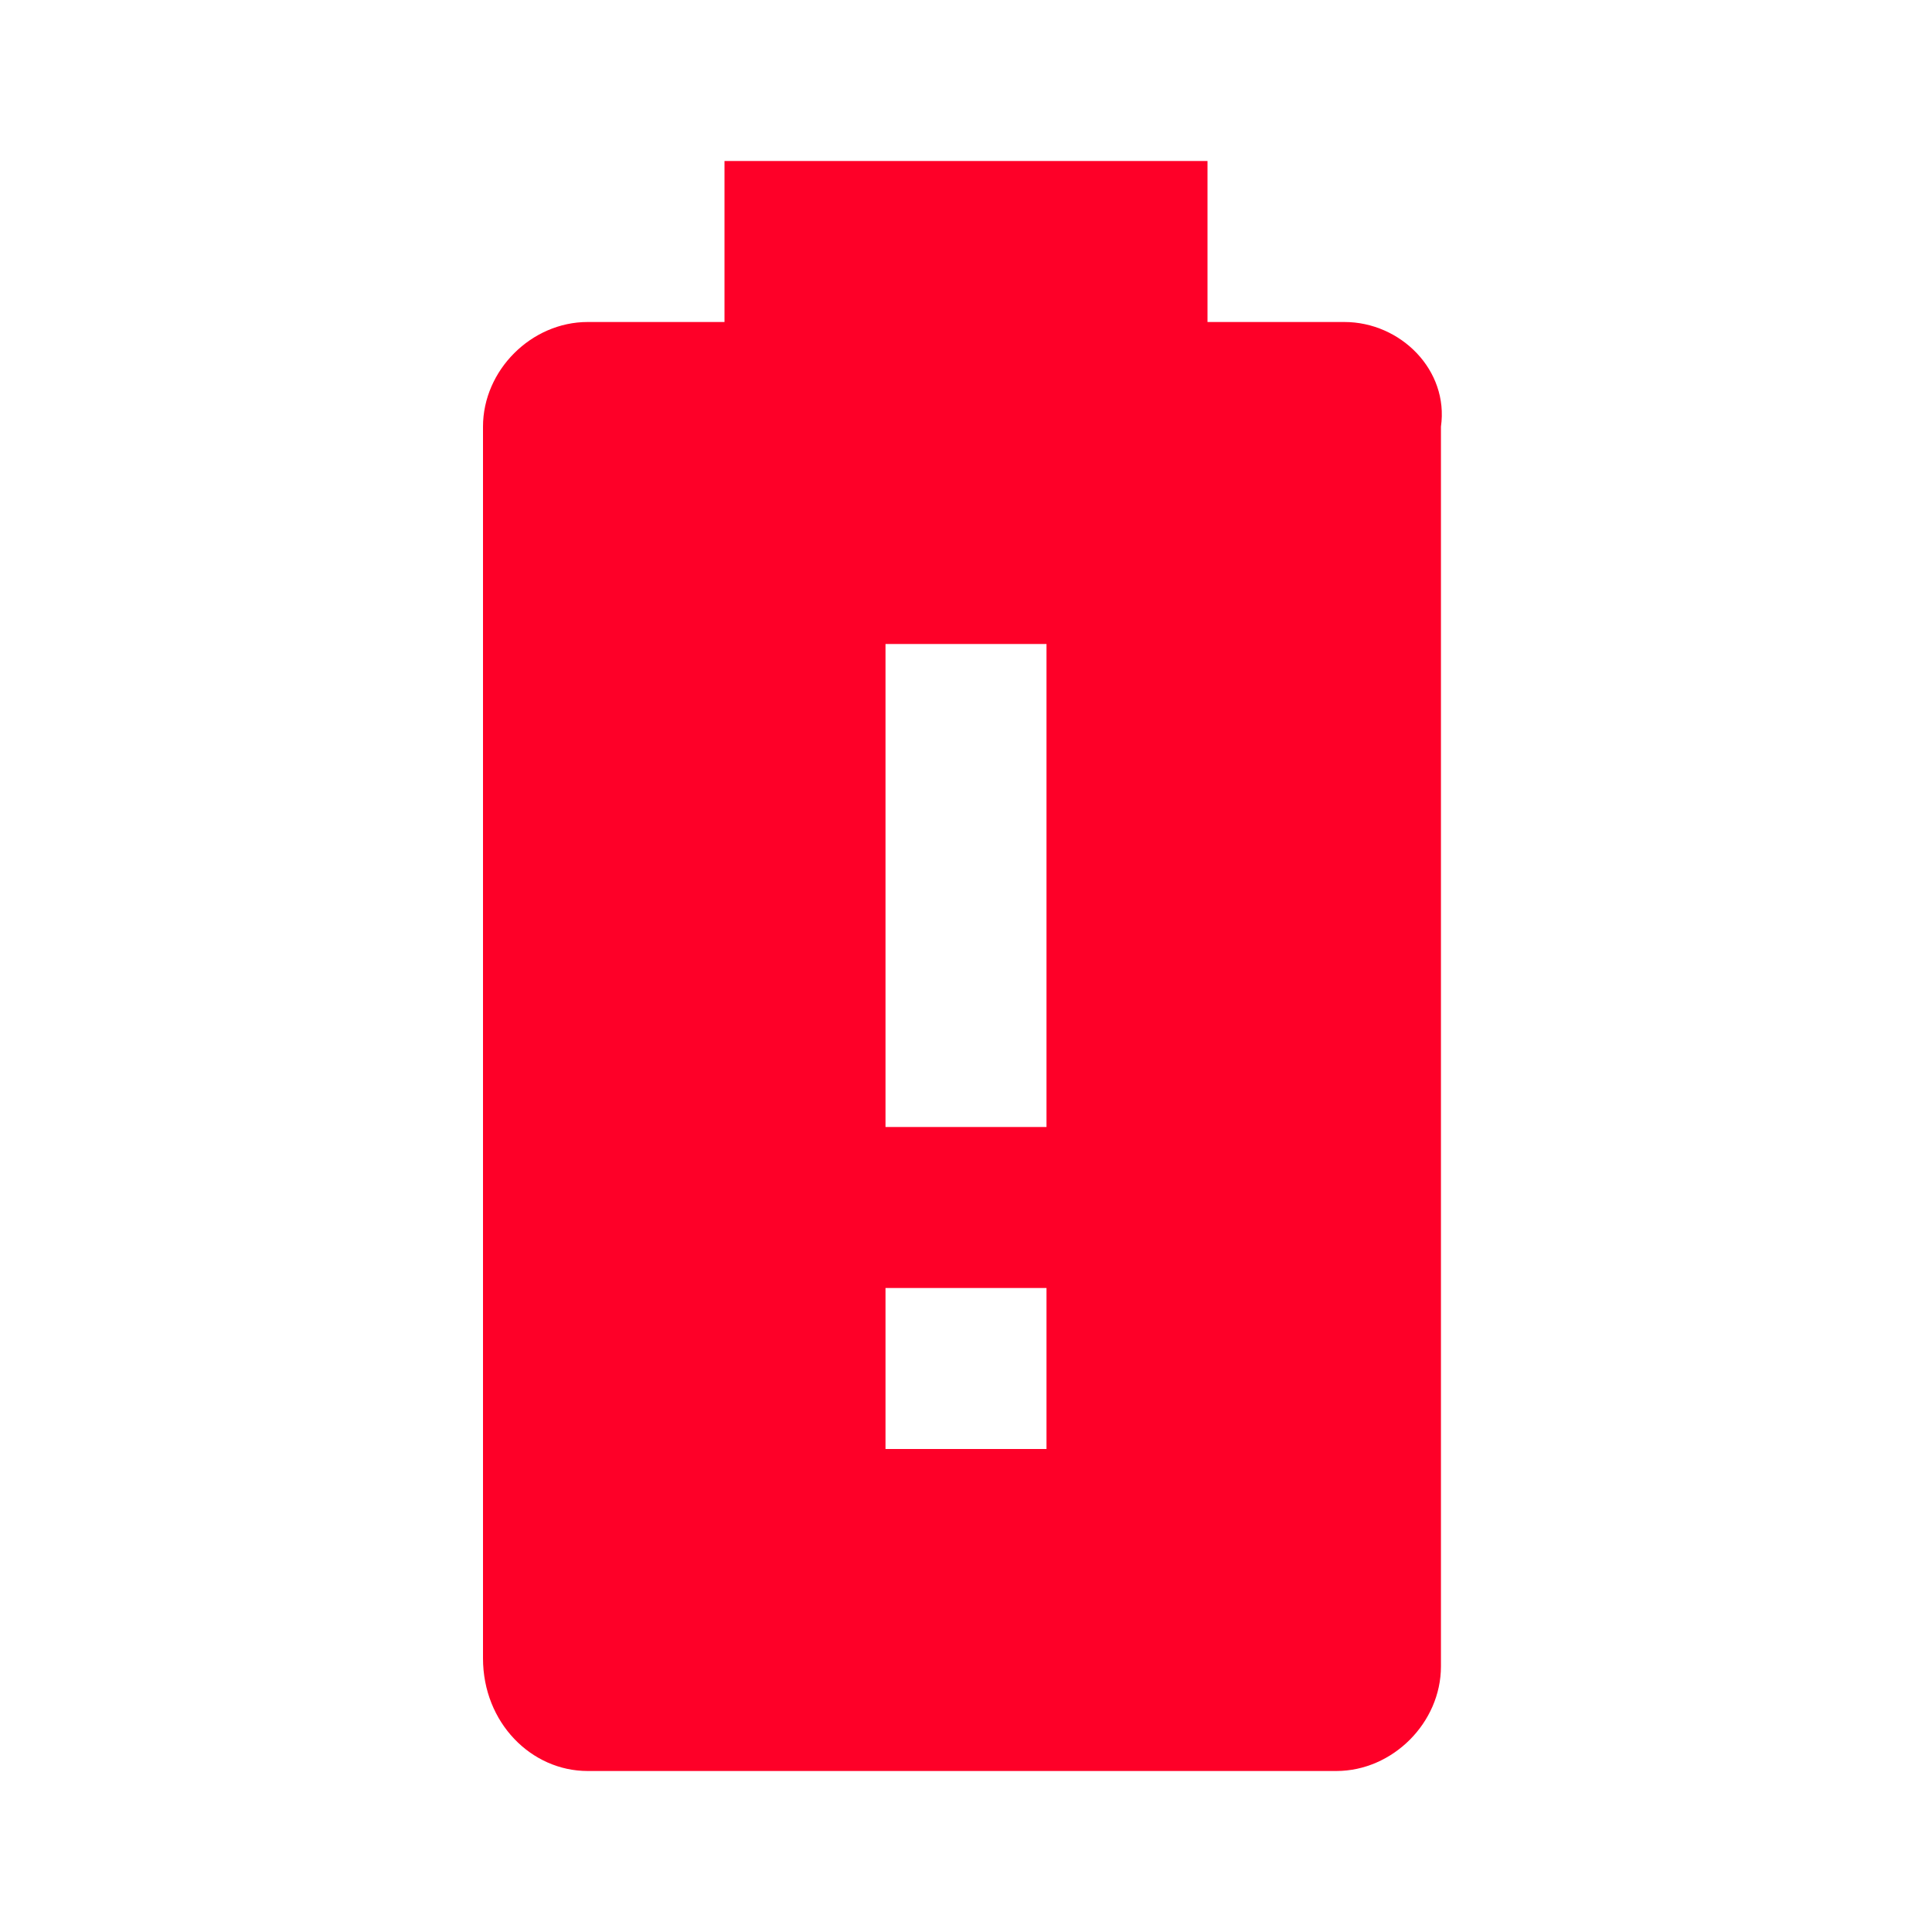
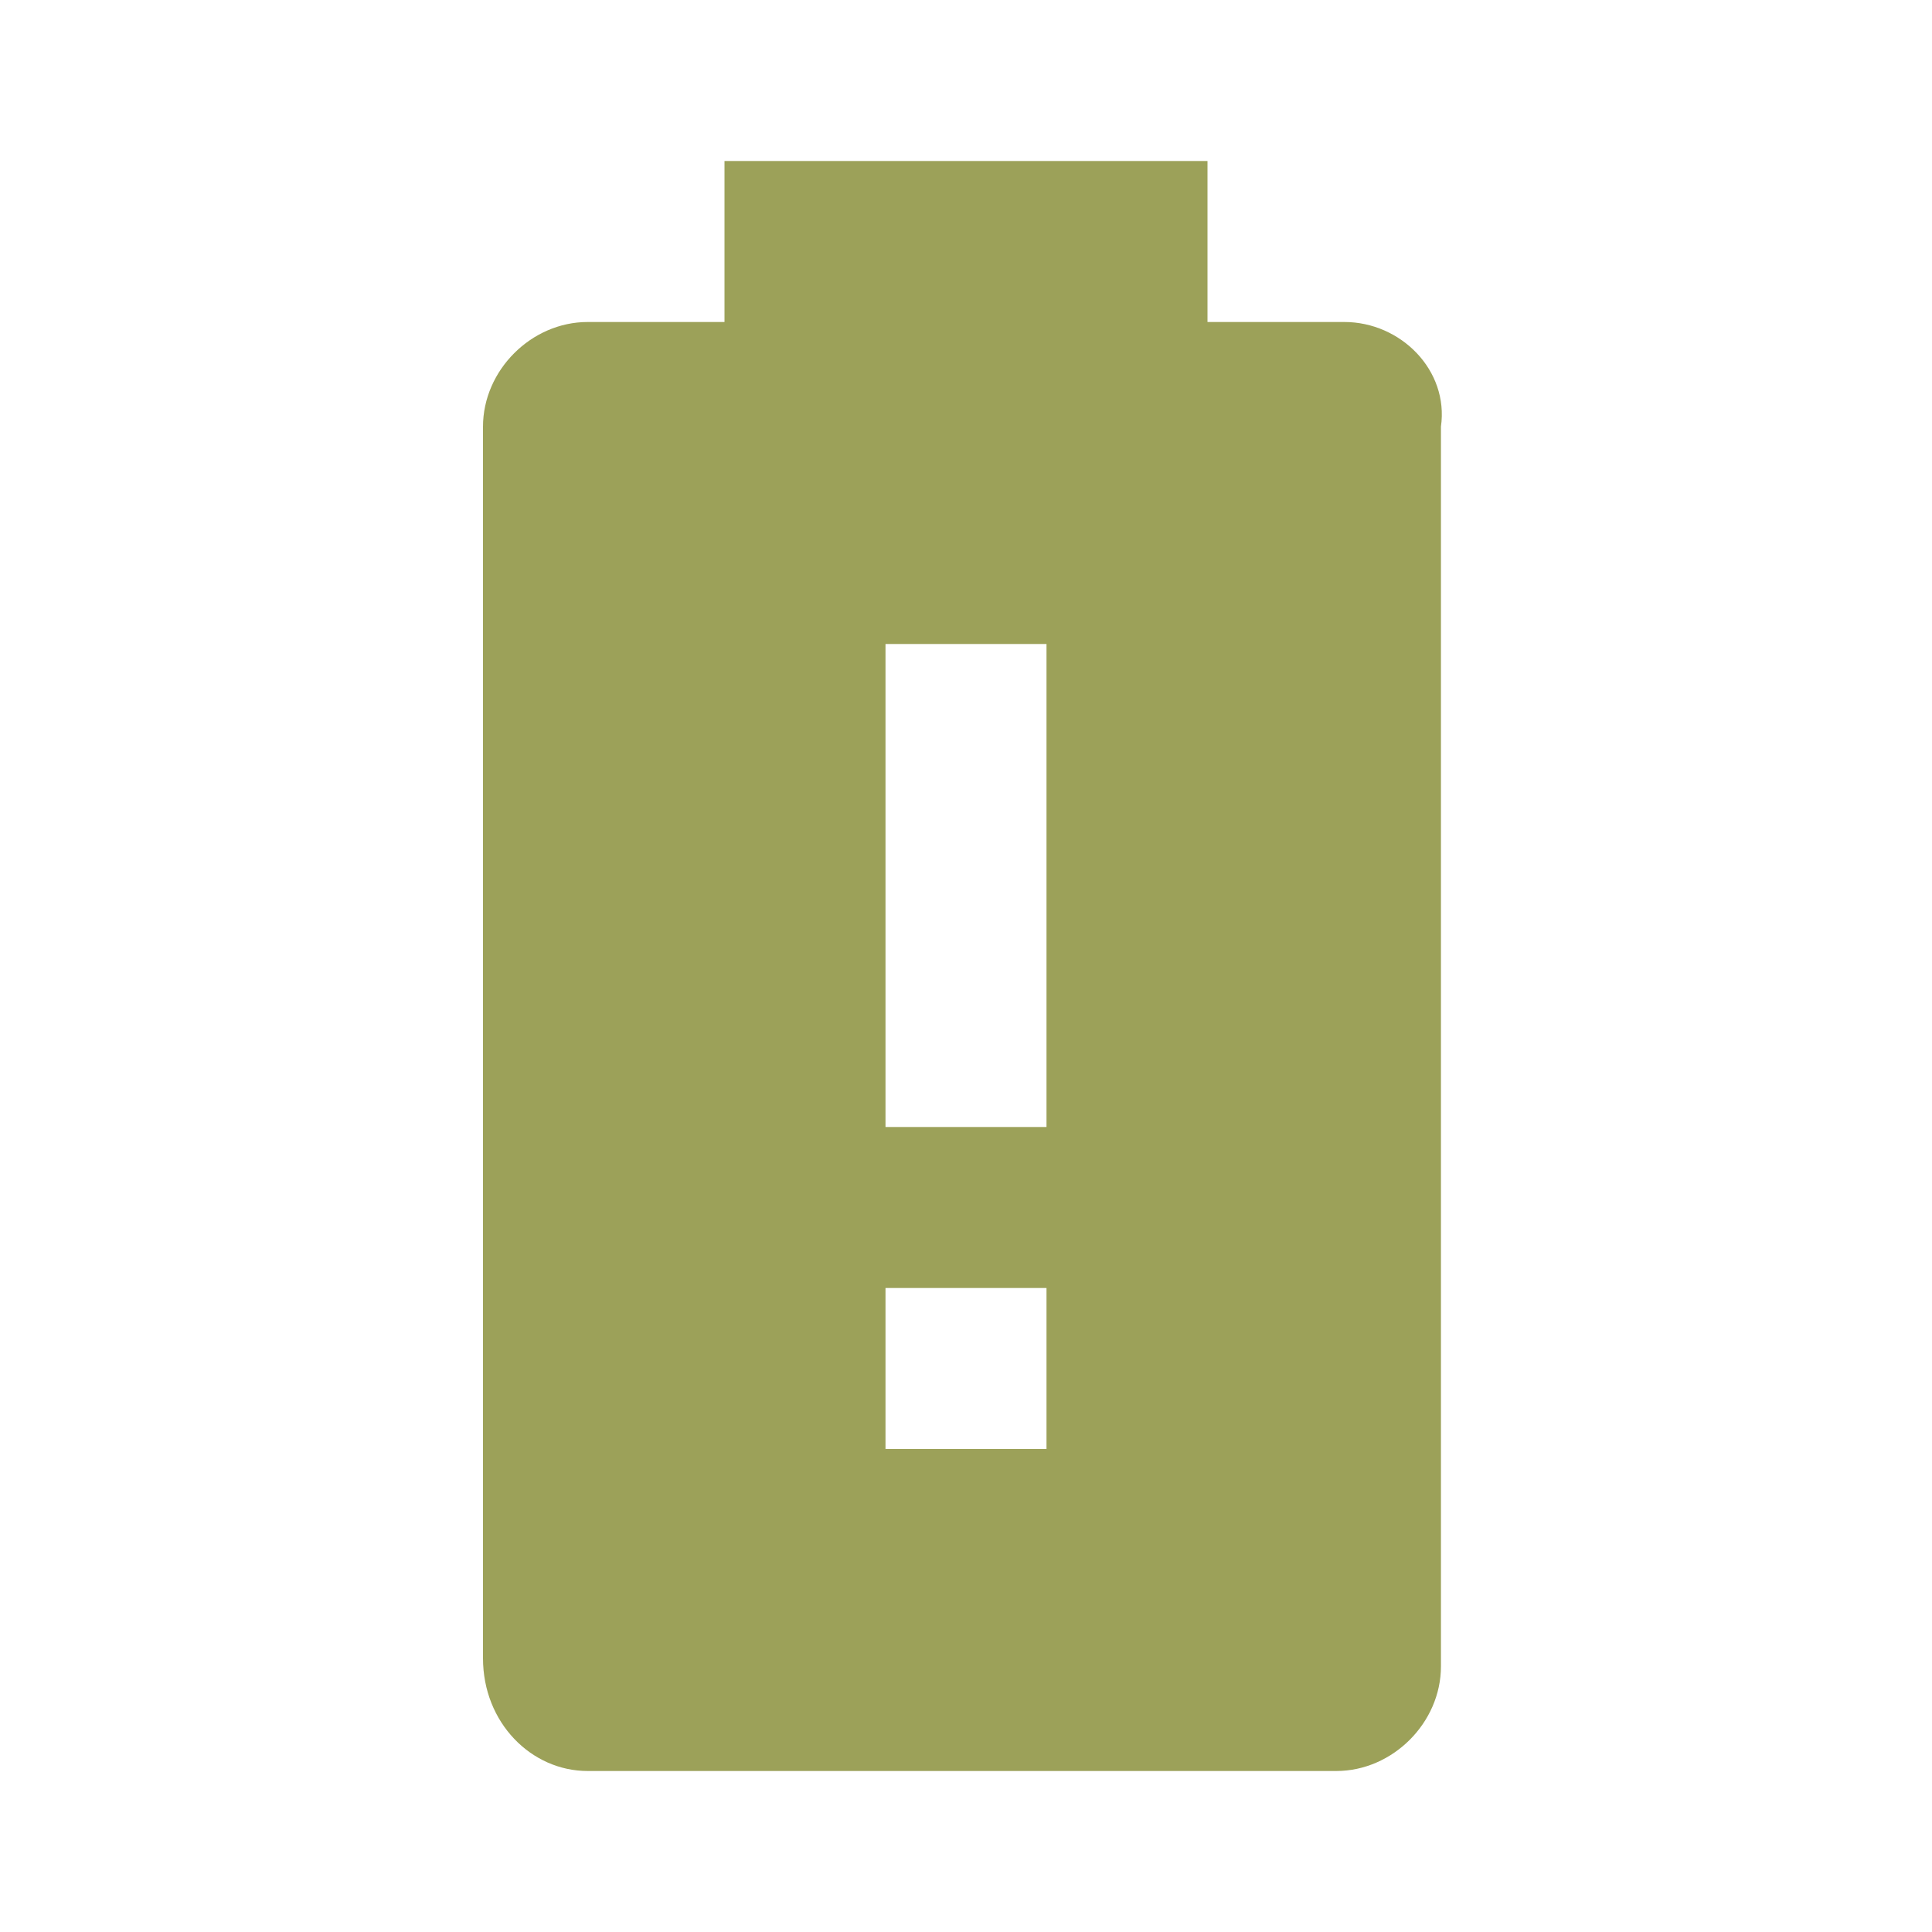
<svg xmlns="http://www.w3.org/2000/svg" viewBox="0 0 24 24">
-   <path d="M13 14H11V8H13M13 18H11V16H13M16.7 4H15V2H9V4H7.3C6.6 4 6 4.6 6 5.3V20.6C6 21.4 6.6 22 7.3 22H16.6C17.3 22 17.9 21.4 17.9 20.7V5.3C18 4.6 17.4 4 16.7 4Z" fill="#FE0028" />
+   <path d="M13 14H11V8H13M13 18H11V16H13M16.7 4H15V2H9V4H7.3C6.6 4 6 4.6 6 5.3V20.6C6 21.4 6.6 22 7.3 22H16.6C17.3 22 17.9 21.4 17.9 20.7V5.3C18 4.6 17.4 4 16.7 4Z" fill="#9CA159" />
</svg>
